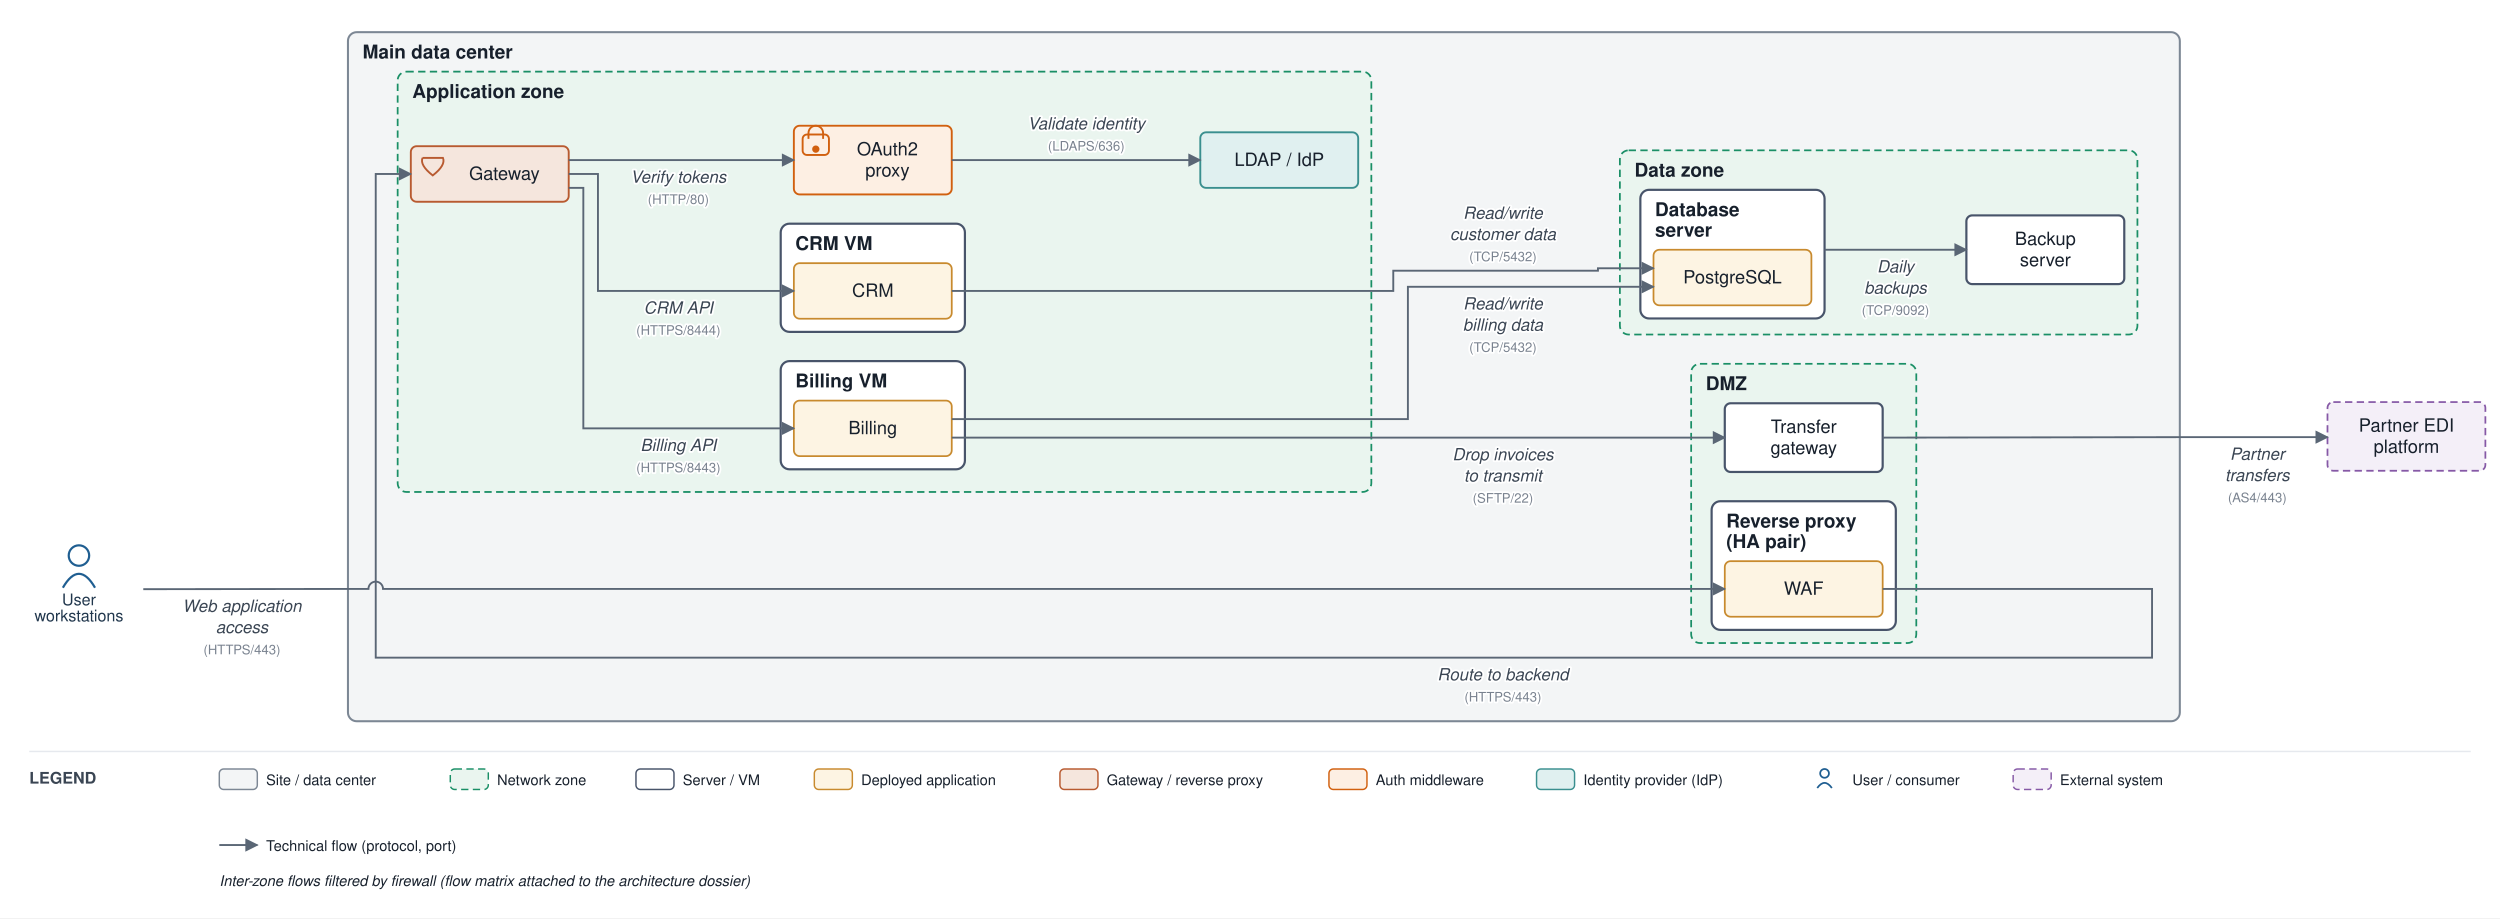
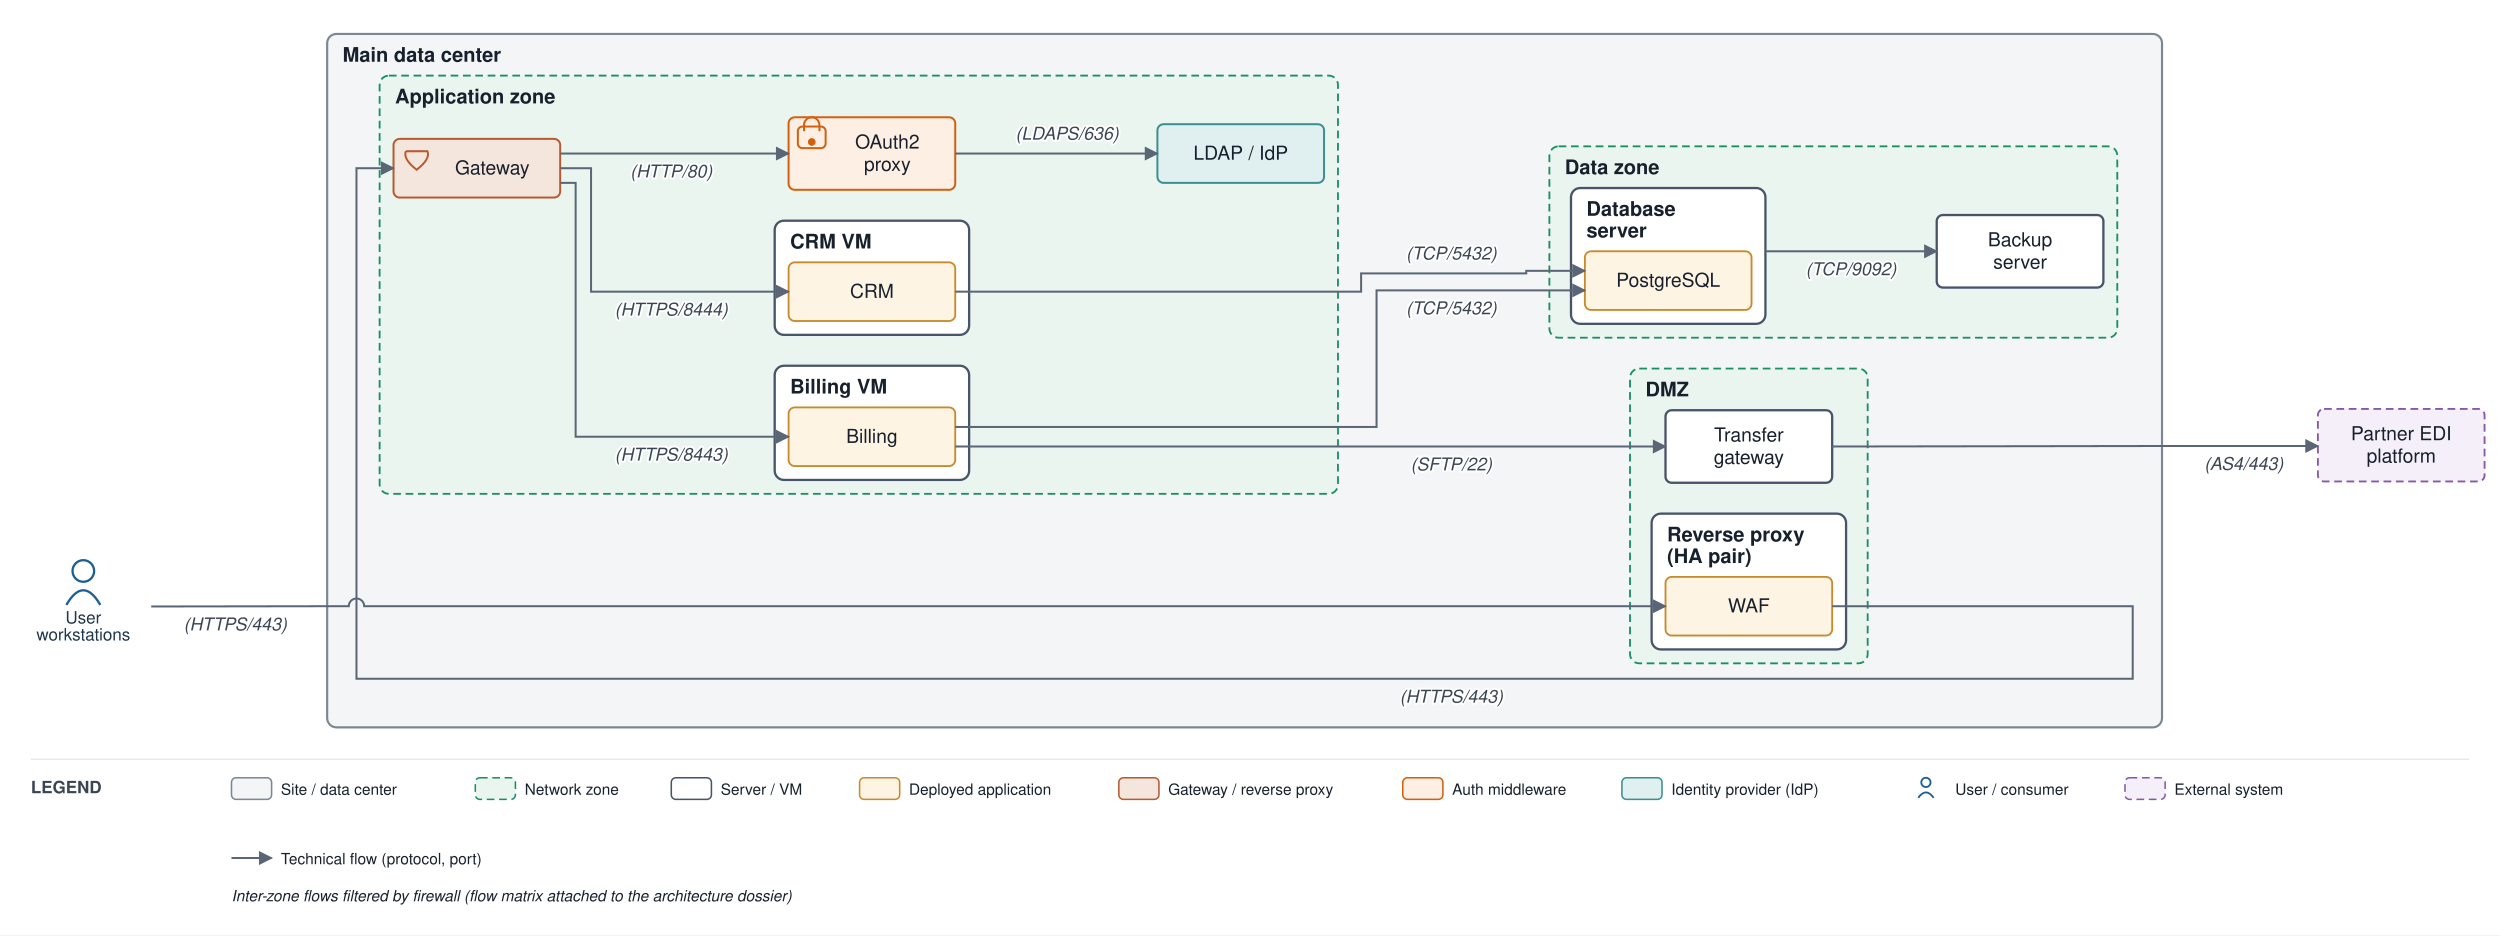
- <svg xmlns="http://www.w3.org/2000/svg" viewBox="0 0 1710 628" font-family="Helvetica,Arial,sans-serif">
+ <svg xmlns="http://www.w3.org/2000/svg" viewBox="0 0 1620 606" font-family="Helvetica,Arial,sans-serif">
  <defs>
    <marker id="arr" viewBox="0 0 10 10" refX="9" refY="5" markerWidth="7" markerHeight="7" orient="auto-start-reverse">
      <path d="M0,0 L10,5 L0,10 z" fill="#5a6675" />
    </marker>
  </defs>
-   <rect width="1710" height="628" fill="#ffffff" />
-   <rect x="238" y="22" width="1253" height="471.333" rx="6" fill="#f3f5f6" stroke="#7c8794" stroke-width="1.4" />
-   <text x="248" y="40" font-size="13" font-weight="bold" fill="#17202c">Main data center</text>
-   <rect x="1156.75" y="248.833" width="154" height="191" rx="6" fill="#eaf5ef" stroke="#1a8f66" stroke-width="1.2" stroke-dasharray="5 3" />
-   <text x="1166.75" y="266.833" font-size="13" font-weight="bold" fill="#17202c">DMZ</text>
-   <rect x="1170.75" y="342.833" width="126" height="88" rx="6" fill="#ffffff" stroke="#48546a" stroke-width="1.5" />
-   <text x="1180.75" y="360.833" font-size="13" font-weight="bold" fill="#17202c">Reverse proxy</text>
-   <text x="1180.75" y="374.833" font-size="13" font-weight="bold" fill="#17202c">(HA pair)</text>
-   <rect x="272" y="49" width="666" height="287.5" rx="6" fill="#eaf5ef" stroke="#1a8f66" stroke-width="1.2" stroke-dasharray="5 3" />
-   <text x="282" y="67" font-size="13" font-weight="bold" fill="#17202c">Application zone</text>
-   <rect x="534" y="247" width="126" height="74" rx="6" fill="#ffffff" stroke="#48546a" stroke-width="1.5" />
-   <text x="544" y="265" font-size="13" font-weight="bold" fill="#17202c">Billing VM</text>
-   <rect x="534" y="153" width="126" height="74" rx="6" fill="#ffffff" stroke="#48546a" stroke-width="1.5" />
-   <text x="544" y="171" font-size="13" font-weight="bold" fill="#17202c">CRM VM</text>
-   <rect x="1108" y="102.833" width="354" height="126" rx="6" fill="#eaf5ef" stroke="#1a8f66" stroke-width="1.2" stroke-dasharray="5 3" />
-   <text x="1118" y="120.833" font-size="13" font-weight="bold" fill="#17202c">Data zone</text>
-   <rect x="1122" y="129.833" width="126" height="88" rx="6" fill="#ffffff" stroke="#48546a" stroke-width="1.5" />
-   <text x="1132" y="147.833" font-size="13" font-weight="bold" fill="#17202c">Database</text>
-   <text x="1132" y="161.833" font-size="13" font-weight="bold" fill="#17202c">server</text>
-   <rect x="1179.75" y="383.833" width="108" height="38" rx="4" fill="#fdf4e3" stroke="#c88a2e" stroke-width="1.2" />
-   <text x="1233.75" y="406.833" font-size="12.5" text-anchor="middle" fill="#17202c">WAF</text>
-   <rect x="1179.75" y="275.833" width="108" height="47" rx="4" fill="#ffffff" stroke="#48546a" stroke-width="1.5" />
-   <text x="1233.75" y="296.083" font-size="12.5" text-anchor="middle" fill="#17202c">Transfer</text>
-   <text x="1233.75" y="310.583" font-size="12.5" text-anchor="middle" fill="#17202c">gateway</text>
-   <rect x="281" y="100" width="108" height="38" rx="4" fill="#f5e6dd" stroke="#b85a30" stroke-width="1.3" />
-   <path d="M 289 108 L 303 108 Q 305 113 296 120 Q 287 113 289 108" fill="none" stroke="#b85a30" stroke-width="1.3" />
-   <text x="345" y="123" font-size="12.5" text-anchor="middle" fill="#17202c">Gateway</text>
-   <rect x="543" y="86" width="108" height="47" rx="4" fill="#fdefe3" stroke="#d1600f" stroke-width="1.3" />
-   <rect x="549" y="92" width="18" height="14" rx="3" fill="none" stroke="#d1600f" stroke-width="1.3" />
-   <path d="M 553 95 v -4 a 5 5 0 0 1 10 0 v 4" fill="none" stroke="#d1600f" stroke-width="1.3" />
-   <circle cx="558" cy="102" r="2.5" fill="#d1600f" />
-   <text x="607" y="106.25" font-size="12.5" text-anchor="middle" fill="#17202c">OAuth2</text>
-   <text x="607" y="120.75" font-size="12.5" text-anchor="middle" fill="#17202c">proxy</text>
-   <rect x="821" y="90.5" width="108" height="38" rx="4" fill="#e0f0f0" stroke="#3a8f8f" stroke-width="1.3" />
-   <text x="875" y="113.5" font-size="12.5" text-anchor="middle" fill="#17202c">LDAP / IdP</text>
-   <rect x="543" y="274" width="108" height="38" rx="4" fill="#fdf4e3" stroke="#c88a2e" stroke-width="1.2" />
-   <text x="597" y="297" font-size="12.5" text-anchor="middle" fill="#17202c">Billing</text>
-   <rect x="543" y="180" width="108" height="38" rx="4" fill="#fdf4e3" stroke="#c88a2e" stroke-width="1.2" />
-   <text x="597" y="203" font-size="12.5" text-anchor="middle" fill="#17202c">CRM</text>
-   <rect x="1131" y="170.833" width="108" height="38" rx="4" fill="#fdf4e3" stroke="#c88a2e" stroke-width="1.2" />
-   <text x="1185" y="193.833" font-size="12.5" text-anchor="middle" fill="#17202c">PostgreSQL</text>
-   <rect x="1345" y="147.333" width="108" height="47" rx="4" fill="#ffffff" stroke="#48546a" stroke-width="1.5" />
-   <text x="1399" y="167.583" font-size="12.5" text-anchor="middle" fill="#17202c">Backup</text>
-   <text x="1399" y="182.083" font-size="12.5" text-anchor="middle" fill="#17202c">server</text>
-   <circle cx="54" cy="380" r="7" fill="none" stroke="#1f5e91" stroke-width="1.5" />
-   <path d="M 43 402 q 11 -19 22 0" fill="none" stroke="#1f5e91" stroke-width="1.5" />
-   <text x="54" y="414" font-size="11" text-anchor="middle" fill="#20364c">User</text>
-   <text x="54" y="425" font-size="11" text-anchor="middle" fill="#20364c">workstations</text>
-   <rect x="1592" y="275" width="108" height="47" rx="4" fill="#f4eff8" stroke="#8659a6" stroke-width="1.2" stroke-dasharray="5 3" />
-   <text x="1646" y="295.25" font-size="12.5" text-anchor="middle" fill="#17202c">Partner EDI</text>
-   <text x="1646" y="309.75" font-size="12.5" text-anchor="middle" fill="#17202c">platform</text>
-   <path d="M 98 403 L 233 402.833 L 252 402.833 A 5 5 0 0 1 262 402.833 L 1179.75 402.833" fill="none" stroke="#5a6675" stroke-width="1.3" marker-end="url(#arr)" />
-   <text x="165.5" y="418.5" font-size="11.5" text-anchor="middle" fill="#3a4553" font-style="italic" stroke="#ffffff" stroke-width="2.5" paint-order="stroke" stroke-linejoin="round">Web application</text>
-   <text x="165.5" y="433" font-size="11.5" text-anchor="middle" fill="#3a4553" font-style="italic" stroke="#ffffff" stroke-width="2.5" paint-order="stroke" stroke-linejoin="round">access</text>
-   <text x="165.5" y="447.5" font-size="9" text-anchor="middle" fill="#79828f" stroke="#ffffff" stroke-width="2.5" paint-order="stroke" stroke-linejoin="round">(HTTPS/443)</text>
-   <path d="M 1287.75 402.833 L 1472 402.833 L 1472 449.833 L 257 449.833 L 257 119 L 281 119" fill="none" stroke="#5a6675" stroke-width="1.3" marker-end="url(#arr)" />
-   <text x="1028" y="465.333" font-size="11.5" text-anchor="middle" fill="#3a4553" font-style="italic" stroke="#ffffff" stroke-width="2.5" paint-order="stroke" stroke-linejoin="round">Route to backend</text>
-   <text x="1028" y="479.833" font-size="9" text-anchor="middle" fill="#79828f" stroke="#ffffff" stroke-width="2.5" paint-order="stroke" stroke-linejoin="round">(HTTPS/443)</text>
-   <path d="M 389 109.5 L 543 109.5" fill="none" stroke="#5a6675" stroke-width="1.3" marker-end="url(#arr)" />
-   <text x="464" y="125" font-size="11.5" text-anchor="middle" fill="#3a4553" font-style="italic" stroke="#ffffff" stroke-width="2.5" paint-order="stroke" stroke-linejoin="round">Verify tokens</text>
-   <text x="464" y="139.5" font-size="9" text-anchor="middle" fill="#79828f" stroke="#ffffff" stroke-width="2.5" paint-order="stroke" stroke-linejoin="round">(HTTP/80)</text>
-   <path d="M 651 109.5 L 821 109.5" fill="none" stroke="#5a6675" stroke-width="1.3" marker-end="url(#arr)" />
-   <text x="743" y="88.5" font-size="11.5" text-anchor="middle" fill="#3a4553" font-style="italic" stroke="#ffffff" stroke-width="2.5" paint-order="stroke" stroke-linejoin="round">Validate identity</text>
-   <text x="743" y="103" font-size="9" text-anchor="middle" fill="#79828f" stroke="#ffffff" stroke-width="2.5" paint-order="stroke" stroke-linejoin="round">(LDAPS/636)</text>
-   <path d="M 389 128.5 L 399 128.5 L 399 293 L 543 293" fill="none" stroke="#5a6675" stroke-width="1.3" marker-end="url(#arr)" />
-   <text x="464" y="308.5" font-size="11.5" text-anchor="middle" fill="#3a4553" font-style="italic" stroke="#ffffff" stroke-width="2.5" paint-order="stroke" stroke-linejoin="round">Billing API</text>
-   <text x="464" y="323" font-size="9" text-anchor="middle" fill="#79828f" stroke="#ffffff" stroke-width="2.5" paint-order="stroke" stroke-linejoin="round">(HTTPS/8443)</text>
-   <path d="M 389 119 L 409 119 L 409 199 L 543 199" fill="none" stroke="#5a6675" stroke-width="1.3" marker-end="url(#arr)" />
-   <text x="464" y="214.5" font-size="11.5" text-anchor="middle" fill="#3a4553" font-style="italic" stroke="#ffffff" stroke-width="2.5" paint-order="stroke" stroke-linejoin="round">CRM API</text>
-   <text x="464" y="229" font-size="9" text-anchor="middle" fill="#79828f" stroke="#ffffff" stroke-width="2.5" paint-order="stroke" stroke-linejoin="round">(HTTPS/8444)</text>
-   <path d="M 651 286.667 L 963 286.667 L 963 196.167 L 1131 196.167" fill="none" stroke="#5a6675" stroke-width="1.3" marker-end="url(#arr)" />
-   <text x="1028" y="211.667" font-size="11.5" text-anchor="middle" fill="#3a4553" font-style="italic" stroke="#ffffff" stroke-width="2.5" paint-order="stroke" stroke-linejoin="round">Read/write</text>
-   <text x="1028" y="226.167" font-size="11.5" text-anchor="middle" fill="#3a4553" font-style="italic" stroke="#ffffff" stroke-width="2.5" paint-order="stroke" stroke-linejoin="round">billing data</text>
-   <text x="1028" y="240.667" font-size="9" text-anchor="middle" fill="#79828f" stroke="#ffffff" stroke-width="2.5" paint-order="stroke" stroke-linejoin="round">(TCP/5432)</text>
-   <path d="M 651 199 L 953 199 L 953 185.167 L 1093 185.167 L 1093 183.5 L 1131 183.5" fill="none" stroke="#5a6675" stroke-width="1.3" marker-end="url(#arr)" />
-   <text x="1028" y="149.667" font-size="11.5" text-anchor="middle" fill="#3a4553" font-style="italic" stroke="#ffffff" stroke-width="2.5" paint-order="stroke" stroke-linejoin="round">Read/write</text>
-   <text x="1028" y="164.167" font-size="11.5" text-anchor="middle" fill="#3a4553" font-style="italic" stroke="#ffffff" stroke-width="2.5" paint-order="stroke" stroke-linejoin="round">customer data</text>
-   <text x="1028" y="178.667" font-size="9" text-anchor="middle" fill="#79828f" stroke="#ffffff" stroke-width="2.5" paint-order="stroke" stroke-linejoin="round">(TCP/5432)</text>
-   <path d="M 651 299.333 L 1179.75 299.333" fill="none" stroke="#5a6675" stroke-width="1.3" marker-end="url(#arr)" />
-   <text x="1028" y="314.833" font-size="11.5" text-anchor="middle" fill="#3a4553" font-style="italic" stroke="#ffffff" stroke-width="2.5" paint-order="stroke" stroke-linejoin="round">Drop invoices</text>
-   <text x="1028" y="329.333" font-size="11.5" text-anchor="middle" fill="#3a4553" font-style="italic" stroke="#ffffff" stroke-width="2.5" paint-order="stroke" stroke-linejoin="round">to transmit</text>
-   <text x="1028" y="343.833" font-size="9" text-anchor="middle" fill="#79828f" stroke="#ffffff" stroke-width="2.5" paint-order="stroke" stroke-linejoin="round">(SFTP/22)</text>
-   <path d="M 1287.75 299.333 L 1496 299 L 1592 299" fill="none" stroke="#5a6675" stroke-width="1.3" marker-end="url(#arr)" />
-   <text x="1544" y="314.5" font-size="11.5" text-anchor="middle" fill="#3a4553" font-style="italic" stroke="#ffffff" stroke-width="2.5" paint-order="stroke" stroke-linejoin="round">Partner</text>
-   <text x="1544" y="329" font-size="11.5" text-anchor="middle" fill="#3a4553" font-style="italic" stroke="#ffffff" stroke-width="2.5" paint-order="stroke" stroke-linejoin="round">transfers</text>
-   <text x="1544" y="343.5" font-size="9" text-anchor="middle" fill="#79828f" stroke="#ffffff" stroke-width="2.5" paint-order="stroke" stroke-linejoin="round">(AS4/443)</text>
-   <path d="M 1248 170.833 L 1345 170.833" fill="none" stroke="#5a6675" stroke-width="1.3" marker-end="url(#arr)" />
-   <text x="1296.5" y="186.333" font-size="11.5" text-anchor="middle" fill="#3a4553" font-style="italic" stroke="#ffffff" stroke-width="2.5" paint-order="stroke" stroke-linejoin="round">Daily</text>
-   <text x="1296.5" y="200.833" font-size="11.5" text-anchor="middle" fill="#3a4553" font-style="italic" stroke="#ffffff" stroke-width="2.5" paint-order="stroke" stroke-linejoin="round">backups</text>
-   <text x="1296.5" y="215.333" font-size="9" text-anchor="middle" fill="#79828f" stroke="#ffffff" stroke-width="2.5" paint-order="stroke" stroke-linejoin="round">(TCP/9092)</text>
-   <line x1="20" y1="514" x2="1690" y2="514" stroke="#e6e9ee" stroke-width="1" />
-   <text x="20" y="536" font-size="11" font-weight="bold" fill="#3a4553">LEGEND</text>
-   <rect x="150" y="526" width="26" height="14" rx="3" fill="#f3f5f6" stroke="#7c8794" />
-   <text x="182" y="537" font-size="10" fill="#17202c">Site / data center</text>
-   <rect x="308" y="526" width="26" height="14" rx="3" fill="#eaf5ef" stroke="#1a8f66" stroke-dasharray="5 3" />
-   <text x="340" y="537" font-size="10" fill="#17202c">Network zone</text>
-   <rect x="435" y="526" width="26" height="14" rx="3" fill="#ffffff" stroke="#48546a" />
-   <text x="467" y="537" font-size="10" fill="#17202c">Server / VM</text>
-   <rect x="557" y="526" width="26" height="14" rx="3" fill="#fdf4e3" stroke="#c88a2e" />
-   <text x="589" y="537" font-size="10" fill="#17202c">Deployed application</text>
-   <rect x="725" y="526" width="26" height="14" rx="3" fill="#f5e6dd" stroke="#b85a30" />
-   <text x="757" y="537" font-size="10" fill="#17202c">Gateway / reverse proxy</text>
-   <rect x="909" y="526" width="26" height="14" rx="3" fill="#fdefe3" stroke="#d1600f" />
-   <text x="941" y="537" font-size="10" fill="#17202c">Auth middleware</text>
-   <rect x="1051" y="526" width="26" height="14" rx="3" fill="#e0f0f0" stroke="#3a8f8f" />
-   <text x="1083" y="537" font-size="10" fill="#17202c">Identity provider (IdP)</text>
-   <circle cx="1248" cy="529" r="3" fill="none" stroke="#1f5e91" stroke-width="1.2" />
-   <path d="M 1243 539 q 5 -7 10 0" fill="none" stroke="#1f5e91" stroke-width="1.2" />
-   <text x="1267" y="537" font-size="10" fill="#17202c">User / consumer</text>
-   <rect x="1377" y="526" width="26" height="14" rx="3" fill="#f4eff8" stroke="#8659a6" stroke-dasharray="5 3" />
-   <text x="1409" y="537" font-size="10" fill="#17202c">External system</text>
-   <line x1="150" y1="578" x2="176" y2="578" stroke="#5a6675" stroke-width="1.3" marker-end="url(#arr)" />
-   <text x="182" y="582" font-size="10" fill="#17202c">Technical flow (protocol, port)</text>
-   <text x="150" y="606" font-size="10" fill="#17202c" font-style="italic">Inter-zone flows filtered by firewall (flow matrix attached to the architecture dossier)</text>
+   <rect width="1620" height="606" fill="#ffffff" />
+   <rect x="212" y="22" width="1189" height="449.333" rx="6" fill="#f3f5f6" stroke="#7c8794" stroke-width="1.4" />
+   <text x="222" y="40" font-size="13" font-weight="bold" fill="#17202c">Main data center</text>
+   <rect x="1056.25" y="238.833" width="154" height="191" rx="6" fill="#eaf5ef" stroke="#1a8f66" stroke-width="1.2" stroke-dasharray="5 3" />
+   <text x="1066.25" y="256.833" font-size="13" font-weight="bold" fill="#17202c">DMZ</text>
+   <rect x="1070.25" y="332.833" width="126" height="88" rx="6" fill="#ffffff" stroke="#48546a" stroke-width="1.5" />
+   <text x="1080.25" y="350.833" font-size="13" font-weight="bold" fill="#17202c">Reverse proxy</text>
+   <text x="1080.25" y="364.833" font-size="13" font-weight="bold" fill="#17202c">(HA pair)</text>
+   <rect x="246" y="49" width="621" height="271" rx="6" fill="#eaf5ef" stroke="#1a8f66" stroke-width="1.2" stroke-dasharray="5 3" />
+   <text x="256" y="67" font-size="13" font-weight="bold" fill="#17202c">Application zone</text>
+   <rect x="502" y="237" width="126" height="74" rx="6" fill="#ffffff" stroke="#48546a" stroke-width="1.5" />
+   <text x="512" y="255" font-size="13" font-weight="bold" fill="#17202c">Billing VM</text>
+   <rect x="502" y="143" width="126" height="74" rx="6" fill="#ffffff" stroke="#48546a" stroke-width="1.5" />
+   <text x="512" y="161" font-size="13" font-weight="bold" fill="#17202c">CRM VM</text>
+   <rect x="1004" y="94.833" width="368" height="124" rx="6" fill="#eaf5ef" stroke="#1a8f66" stroke-width="1.2" stroke-dasharray="5 3" />
+   <text x="1014" y="112.833" font-size="13" font-weight="bold" fill="#17202c">Data zone</text>
+   <rect x="1018" y="121.833" width="126" height="88" rx="6" fill="#ffffff" stroke="#48546a" stroke-width="1.5" />
+   <text x="1028" y="139.833" font-size="13" font-weight="bold" fill="#17202c">Database</text>
+   <text x="1028" y="153.833" font-size="13" font-weight="bold" fill="#17202c">server</text>
+   <rect x="1079.25" y="373.833" width="108" height="38" rx="4" fill="#fdf4e3" stroke="#c88a2e" stroke-width="1.2" />
+   <text x="1133.25" y="396.833" font-size="12.5" text-anchor="middle" fill="#17202c">WAF</text>
+   <rect x="1079.25" y="265.833" width="108" height="47" rx="4" fill="#ffffff" stroke="#48546a" stroke-width="1.5" />
+   <text x="1133.25" y="286.083" font-size="12.5" text-anchor="middle" fill="#17202c">Transfer</text>
+   <text x="1133.25" y="300.583" font-size="12.5" text-anchor="middle" fill="#17202c">gateway</text>
+   <rect x="255" y="90" width="108" height="38" rx="4" fill="#f5e6dd" stroke="#b85a30" stroke-width="1.3" />
+   <path d="M 263 98 L 277 98 Q 279 103 270 110 Q 261 103 263 98" fill="none" stroke="#b85a30" stroke-width="1.3" />
+   <text x="319" y="113" font-size="12.5" text-anchor="middle" fill="#17202c">Gateway</text>
+   <rect x="511" y="76" width="108" height="47" rx="4" fill="#fdefe3" stroke="#d1600f" stroke-width="1.3" />
+   <rect x="517" y="82" width="18" height="14" rx="3" fill="none" stroke="#d1600f" stroke-width="1.3" />
+   <path d="M 521 85 v -4 a 5 5 0 0 1 10 0 v 4" fill="none" stroke="#d1600f" stroke-width="1.3" />
+   <circle cx="526" cy="92" r="2.5" fill="#d1600f" />
+   <text x="575" y="96.25" font-size="12.5" text-anchor="middle" fill="#17202c">OAuth2</text>
+   <text x="575" y="110.75" font-size="12.5" text-anchor="middle" fill="#17202c">proxy</text>
+   <rect x="750" y="80.5" width="108" height="38" rx="4" fill="#e0f0f0" stroke="#3a8f8f" stroke-width="1.3" />
+   <text x="804" y="103.5" font-size="12.5" text-anchor="middle" fill="#17202c">LDAP / IdP</text>
+   <rect x="511" y="264" width="108" height="38" rx="4" fill="#fdf4e3" stroke="#c88a2e" stroke-width="1.2" />
+   <text x="565" y="287" font-size="12.5" text-anchor="middle" fill="#17202c">Billing</text>
+   <rect x="511" y="170" width="108" height="38" rx="4" fill="#fdf4e3" stroke="#c88a2e" stroke-width="1.2" />
+   <text x="565" y="193" font-size="12.5" text-anchor="middle" fill="#17202c">CRM</text>
+   <rect x="1027" y="162.833" width="108" height="38" rx="4" fill="#fdf4e3" stroke="#c88a2e" stroke-width="1.2" />
+   <text x="1081" y="185.833" font-size="12.5" text-anchor="middle" fill="#17202c">PostgreSQL</text>
+   <rect x="1255" y="139.333" width="108" height="47" rx="4" fill="#ffffff" stroke="#48546a" stroke-width="1.5" />
+   <text x="1309" y="159.583" font-size="12.5" text-anchor="middle" fill="#17202c">Backup</text>
+   <text x="1309" y="174.083" font-size="12.5" text-anchor="middle" fill="#17202c">server</text>
+   <circle cx="54" cy="370" r="7" fill="none" stroke="#1f5e91" stroke-width="1.5" />
+   <path d="M 43 392 q 11 -19 22 0" fill="none" stroke="#1f5e91" stroke-width="1.5" />
+   <text x="54" y="404" font-size="11" text-anchor="middle" fill="#20364c">User</text>
+   <text x="54" y="415" font-size="11" text-anchor="middle" fill="#20364c">workstations</text>
+   <rect x="1502" y="265" width="108" height="47" rx="4" fill="#f4eff8" stroke="#8659a6" stroke-width="1.2" stroke-dasharray="5 3" />
+   <text x="1556" y="285.25" font-size="12.5" text-anchor="middle" fill="#17202c">Partner EDI</text>
+   <text x="1556" y="299.75" font-size="12.5" text-anchor="middle" fill="#17202c">platform</text>
+   <path d="M 98 393 L 207 392.833 L 226 392.833 A 5 5 0 0 1 236 392.833 L 1079.25 392.833" fill="none" stroke="#5a6675" stroke-width="1.3" marker-end="url(#arr)" />
+   <text x="152.5" y="408.5" font-size="11.5" text-anchor="middle" fill="#3a4553" font-style="italic" stroke="#ffffff" stroke-width="2.5" paint-order="stroke" stroke-linejoin="round">(HTTPS/443)</text>
+   <path d="M 1187.25 392.833 L 1382 392.833 L 1382 439.833 L 231 439.833 L 231 109 L 255 109" fill="none" stroke="#5a6675" stroke-width="1.3" marker-end="url(#arr)" />
+   <text x="940.5" y="455.333" font-size="11.5" text-anchor="middle" fill="#3a4553" font-style="italic" stroke="#ffffff" stroke-width="2.5" paint-order="stroke" stroke-linejoin="round">(HTTPS/443)</text>
+   <path d="M 363 99.5 L 511 99.5" fill="none" stroke="#5a6675" stroke-width="1.3" marker-end="url(#arr)" />
+   <text x="435" y="115" font-size="11.5" text-anchor="middle" fill="#3a4553" font-style="italic" stroke="#ffffff" stroke-width="2.5" paint-order="stroke" stroke-linejoin="round">(HTTP/80)</text>
+   <path d="M 619 99.5 L 750 99.5" fill="none" stroke="#5a6675" stroke-width="1.3" marker-end="url(#arr)" />
+   <text x="691.5" y="90.5" font-size="11.5" text-anchor="middle" fill="#3a4553" font-style="italic" stroke="#ffffff" stroke-width="2.5" paint-order="stroke" stroke-linejoin="round">(LDAPS/636)</text>
+   <path d="M 363 118.5 L 373 118.5 L 373 283 L 511 283" fill="none" stroke="#5a6675" stroke-width="1.3" marker-end="url(#arr)" />
+   <text x="435" y="298.5" font-size="11.5" text-anchor="middle" fill="#3a4553" font-style="italic" stroke="#ffffff" stroke-width="2.5" paint-order="stroke" stroke-linejoin="round">(HTTPS/8443)</text>
+   <path d="M 363 109 L 383 109 L 383 189 L 511 189" fill="none" stroke="#5a6675" stroke-width="1.3" marker-end="url(#arr)" />
+   <text x="435" y="204.5" font-size="11.5" text-anchor="middle" fill="#3a4553" font-style="italic" stroke="#ffffff" stroke-width="2.5" paint-order="stroke" stroke-linejoin="round">(HTTPS/8444)</text>
+   <path d="M 619 276.667 L 892 276.667 L 892 188.167 L 1027 188.167" fill="none" stroke="#5a6675" stroke-width="1.3" marker-end="url(#arr)" />
+   <text x="940.5" y="203.667" font-size="11.5" text-anchor="middle" fill="#3a4553" font-style="italic" stroke="#ffffff" stroke-width="2.5" paint-order="stroke" stroke-linejoin="round">(TCP/5432)</text>
+   <path d="M 619 189 L 882 189 L 882 177.167 L 989 177.167 L 989 175.5 L 1027 175.5" fill="none" stroke="#5a6675" stroke-width="1.3" marker-end="url(#arr)" />
+   <text x="940.5" y="168.167" font-size="11.5" text-anchor="middle" fill="#3a4553" font-style="italic" stroke="#ffffff" stroke-width="2.5" paint-order="stroke" stroke-linejoin="round">(TCP/5432)</text>
+   <path d="M 619 289.333 L 1079.25 289.333" fill="none" stroke="#5a6675" stroke-width="1.3" marker-end="url(#arr)" />
+   <text x="940.5" y="304.833" font-size="11.5" text-anchor="middle" fill="#3a4553" font-style="italic" stroke="#ffffff" stroke-width="2.5" paint-order="stroke" stroke-linejoin="round">(SFTP/22)</text>
+   <path d="M 1187.25 289.333 L 1406 289 L 1502 289" fill="none" stroke="#5a6675" stroke-width="1.3" marker-end="url(#arr)" />
+   <text x="1454" y="304.5" font-size="11.5" text-anchor="middle" fill="#3a4553" font-style="italic" stroke="#ffffff" stroke-width="2.5" paint-order="stroke" stroke-linejoin="round">(AS4/443)</text>
+   <path d="M 1144 162.833 L 1255 162.833" fill="none" stroke="#5a6675" stroke-width="1.3" marker-end="url(#arr)" />
+   <text x="1199.5" y="178.333" font-size="11.5" text-anchor="middle" fill="#3a4553" font-style="italic" stroke="#ffffff" stroke-width="2.5" paint-order="stroke" stroke-linejoin="round">(TCP/9092)</text>
+   <line x1="20" y1="492" x2="1600" y2="492" stroke="#e6e9ee" stroke-width="1" />
+   <text x="20" y="514" font-size="11" font-weight="bold" fill="#3a4553">LEGEND</text>
+   <rect x="150" y="504" width="26" height="14" rx="3" fill="#f3f5f6" stroke="#7c8794" />
+   <text x="182" y="515" font-size="10" fill="#17202c">Site / data center</text>
+   <rect x="308" y="504" width="26" height="14" rx="3" fill="#eaf5ef" stroke="#1a8f66" stroke-dasharray="5 3" />
+   <text x="340" y="515" font-size="10" fill="#17202c">Network zone</text>
+   <rect x="435" y="504" width="26" height="14" rx="3" fill="#ffffff" stroke="#48546a" />
+   <text x="467" y="515" font-size="10" fill="#17202c">Server / VM</text>
+   <rect x="557" y="504" width="26" height="14" rx="3" fill="#fdf4e3" stroke="#c88a2e" />
+   <text x="589" y="515" font-size="10" fill="#17202c">Deployed application</text>
+   <rect x="725" y="504" width="26" height="14" rx="3" fill="#f5e6dd" stroke="#b85a30" />
+   <text x="757" y="515" font-size="10" fill="#17202c">Gateway / reverse proxy</text>
+   <rect x="909" y="504" width="26" height="14" rx="3" fill="#fdefe3" stroke="#d1600f" />
+   <text x="941" y="515" font-size="10" fill="#17202c">Auth middleware</text>
+   <rect x="1051" y="504" width="26" height="14" rx="3" fill="#e0f0f0" stroke="#3a8f8f" />
+   <text x="1083" y="515" font-size="10" fill="#17202c">Identity provider (IdP)</text>
+   <circle cx="1248" cy="507" r="3" fill="none" stroke="#1f5e91" stroke-width="1.2" />
+   <path d="M 1243 517 q 5 -7 10 0" fill="none" stroke="#1f5e91" stroke-width="1.2" />
+   <text x="1267" y="515" font-size="10" fill="#17202c">User / consumer</text>
+   <rect x="1377" y="504" width="26" height="14" rx="3" fill="#f4eff8" stroke="#8659a6" stroke-dasharray="5 3" />
+   <text x="1409" y="515" font-size="10" fill="#17202c">External system</text>
+   <line x1="150" y1="556" x2="176" y2="556" stroke="#5a6675" stroke-width="1.3" marker-end="url(#arr)" />
+   <text x="182" y="560" font-size="10" fill="#17202c">Technical flow (protocol, port)</text>
+   <text x="150" y="584" font-size="10" fill="#17202c" font-style="italic">Inter-zone flows filtered by firewall (flow matrix attached to the architecture dossier)</text>
</svg>
